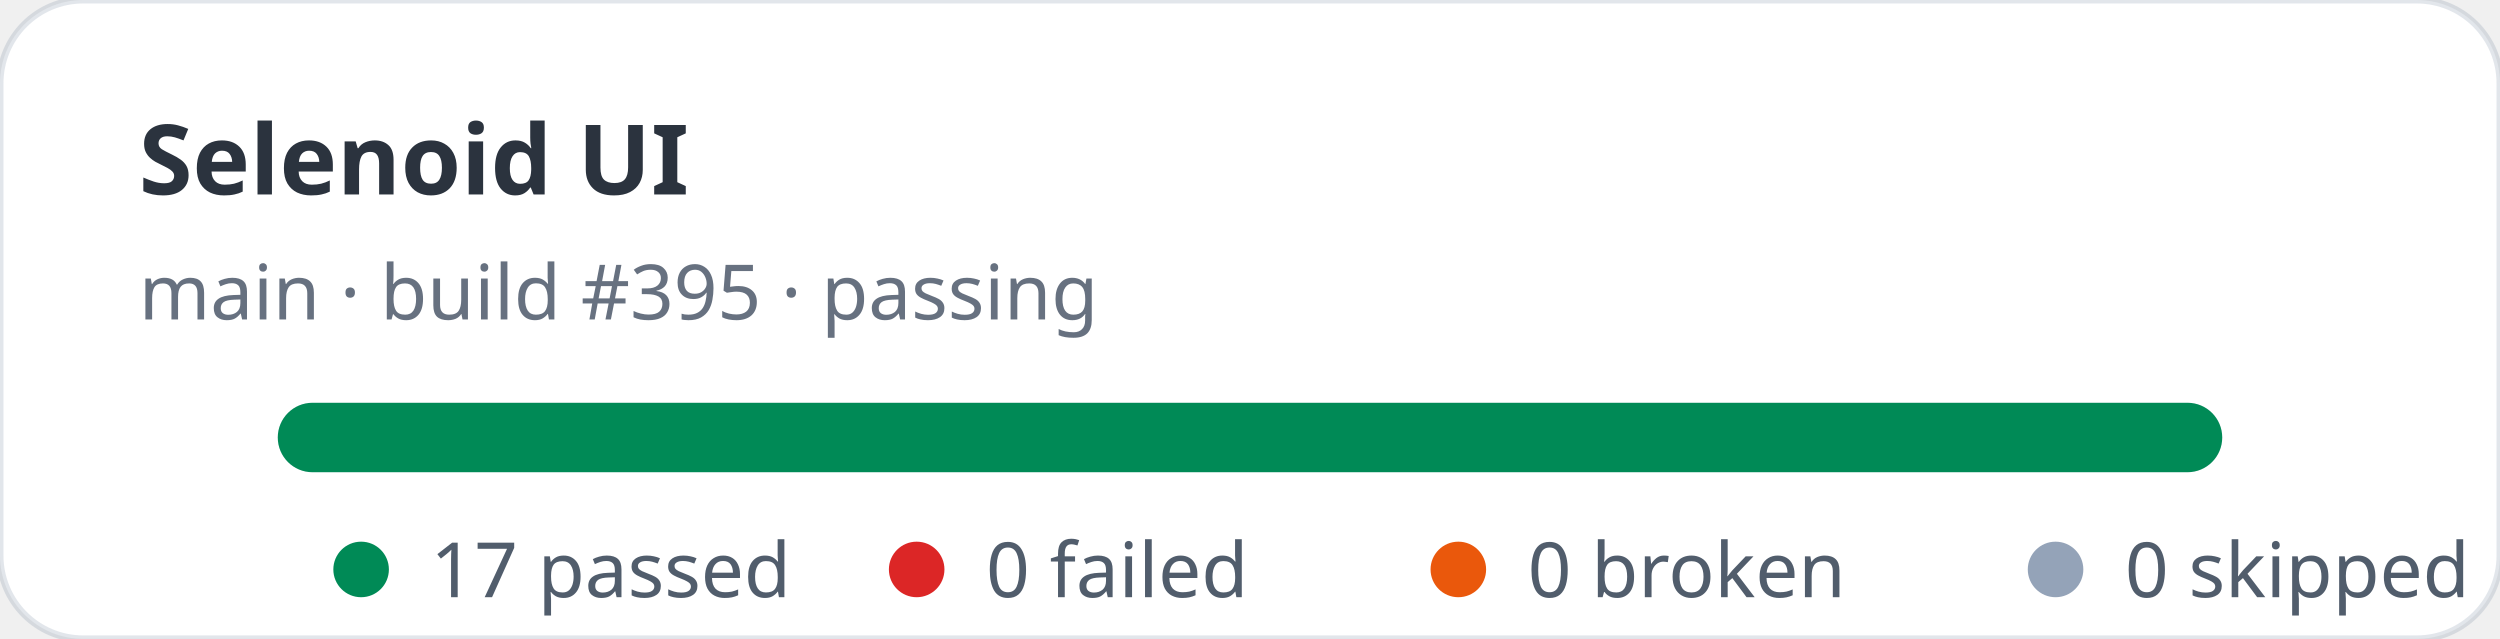
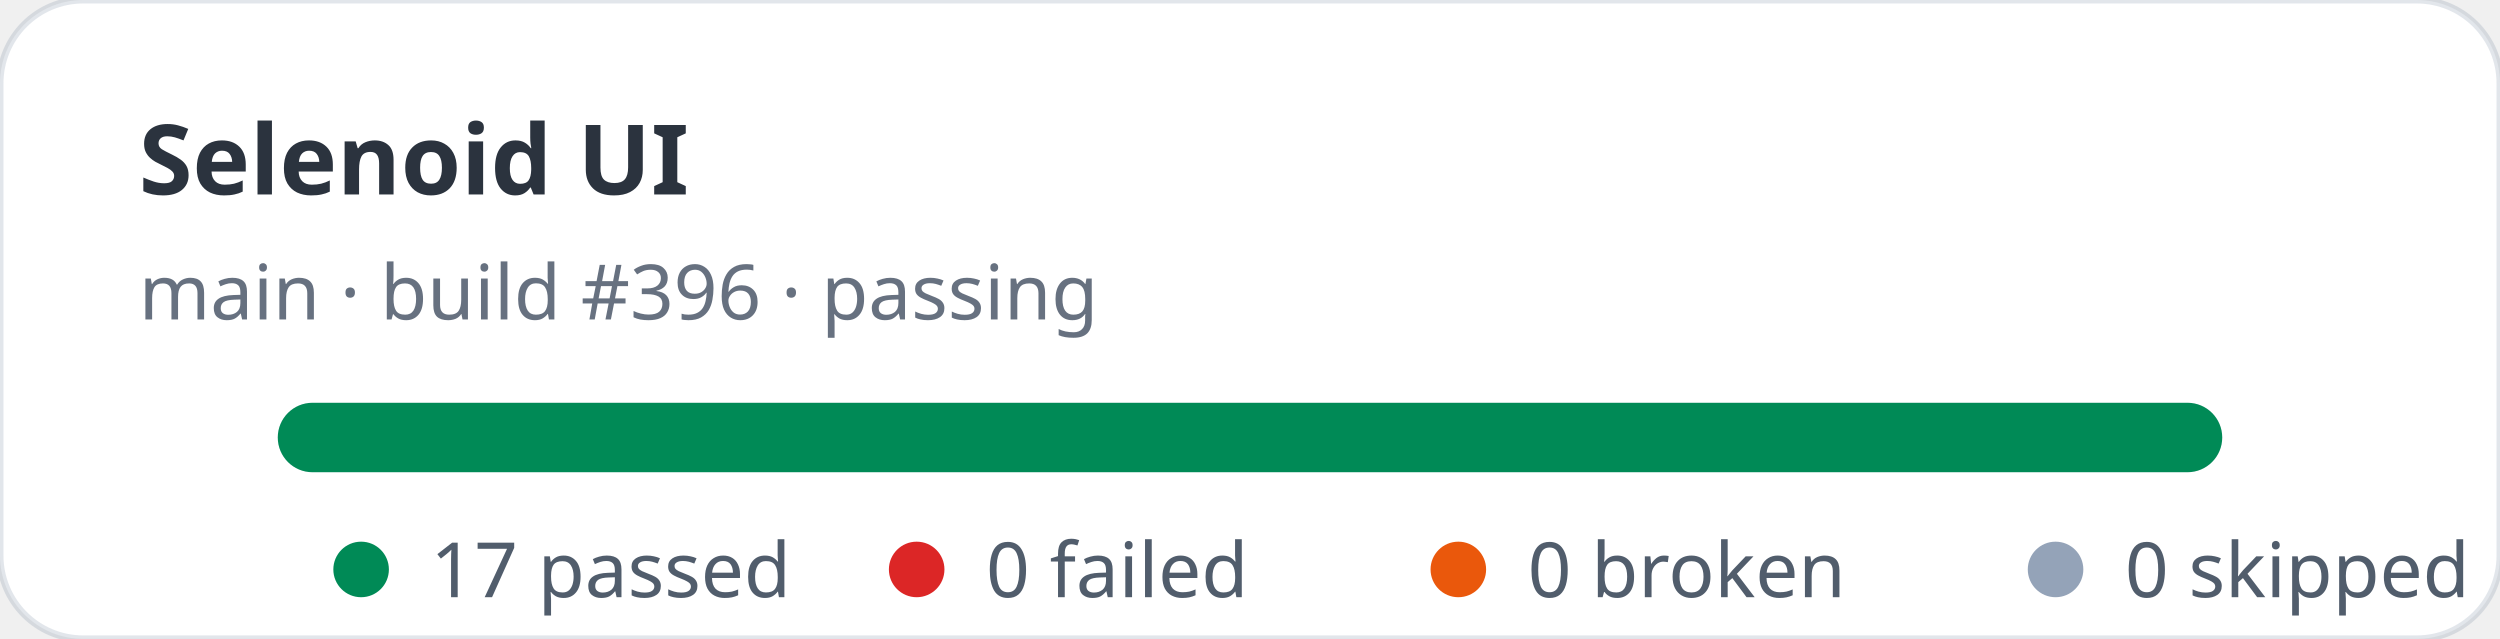
<svg xmlns="http://www.w3.org/2000/svg" width="360" height="92" viewBox="0 0 360 92" role="img" aria-label="Selenoid UI stats: 17 passed, 0 failed">
  <rect width="360" height="92" rx="12" fill="#ffffff" stroke="rgba(11,48,86,0.12)" />
  <text x="20" y="28" fill="rgba(1,10,24,0.83)" font-family="ui-sans-serif,system-ui,sans-serif" font-size="14" font-weight="700">Selenoid UI</text>
-   <text x="20" y="46" fill="rgba(2,19,44,0.6)" font-family="ui-sans-serif,system-ui,sans-serif" font-size="11">main · build #395 · passing</text>
+   <text x="20" y="46" fill="rgba(2,19,44,0.6)" font-family="ui-sans-serif,system-ui,sans-serif" font-size="11">main · build #396 · passing</text>
  <rect x="40" y="58" width="280" height="10" rx="5" fill="#e2e8f0" />
  <rect x="40" y="58" width="280" height="10" rx="5" fill="#008a56" />
  <g font-family="ui-sans-serif,system-ui,sans-serif" font-size="11" fill="rgba(1,18,40,0.68)">
    <circle cx="52" cy="82" r="4" fill="#008a56" />
    <text x="62" y="86">17 passed</text>
    <circle cx="132" cy="82" r="4" fill="#dc2626" />
    <text x="142" y="86">0 failed</text>
    <circle cx="210" cy="82" r="4" fill="#ea580c" />
    <text x="220" y="86">0 broken</text>
    <circle cx="296" cy="82" r="4" fill="#94a3b8" />
    <text x="306" y="86">0 skipped</text>
  </g>
</svg>
